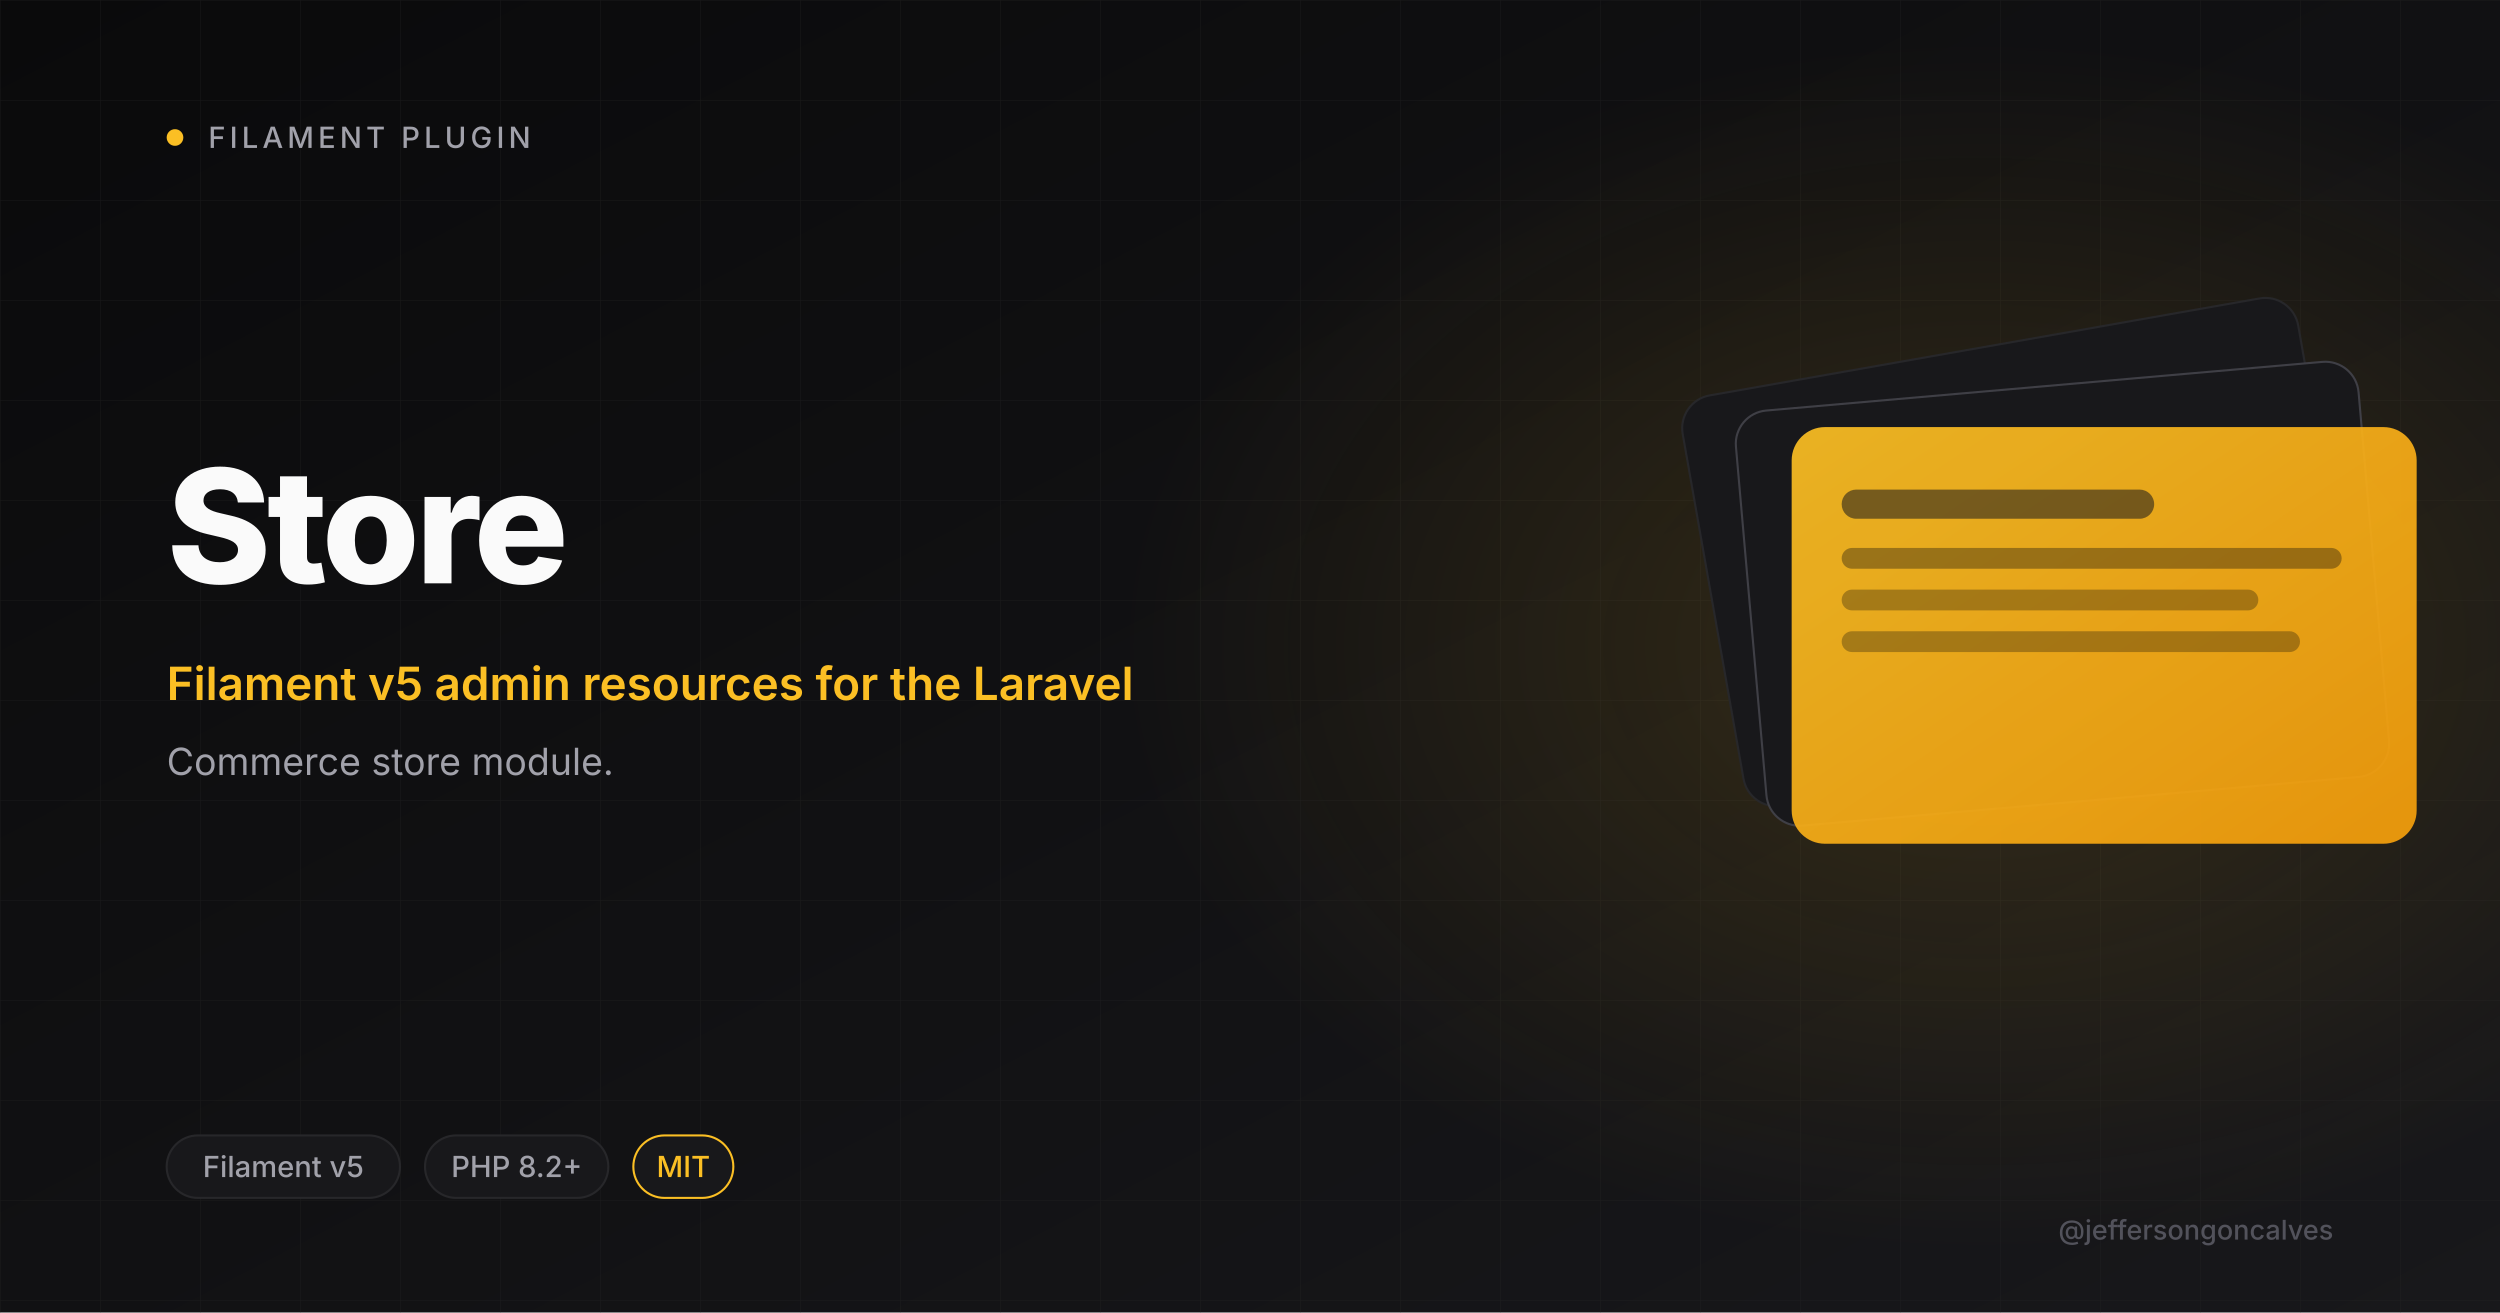
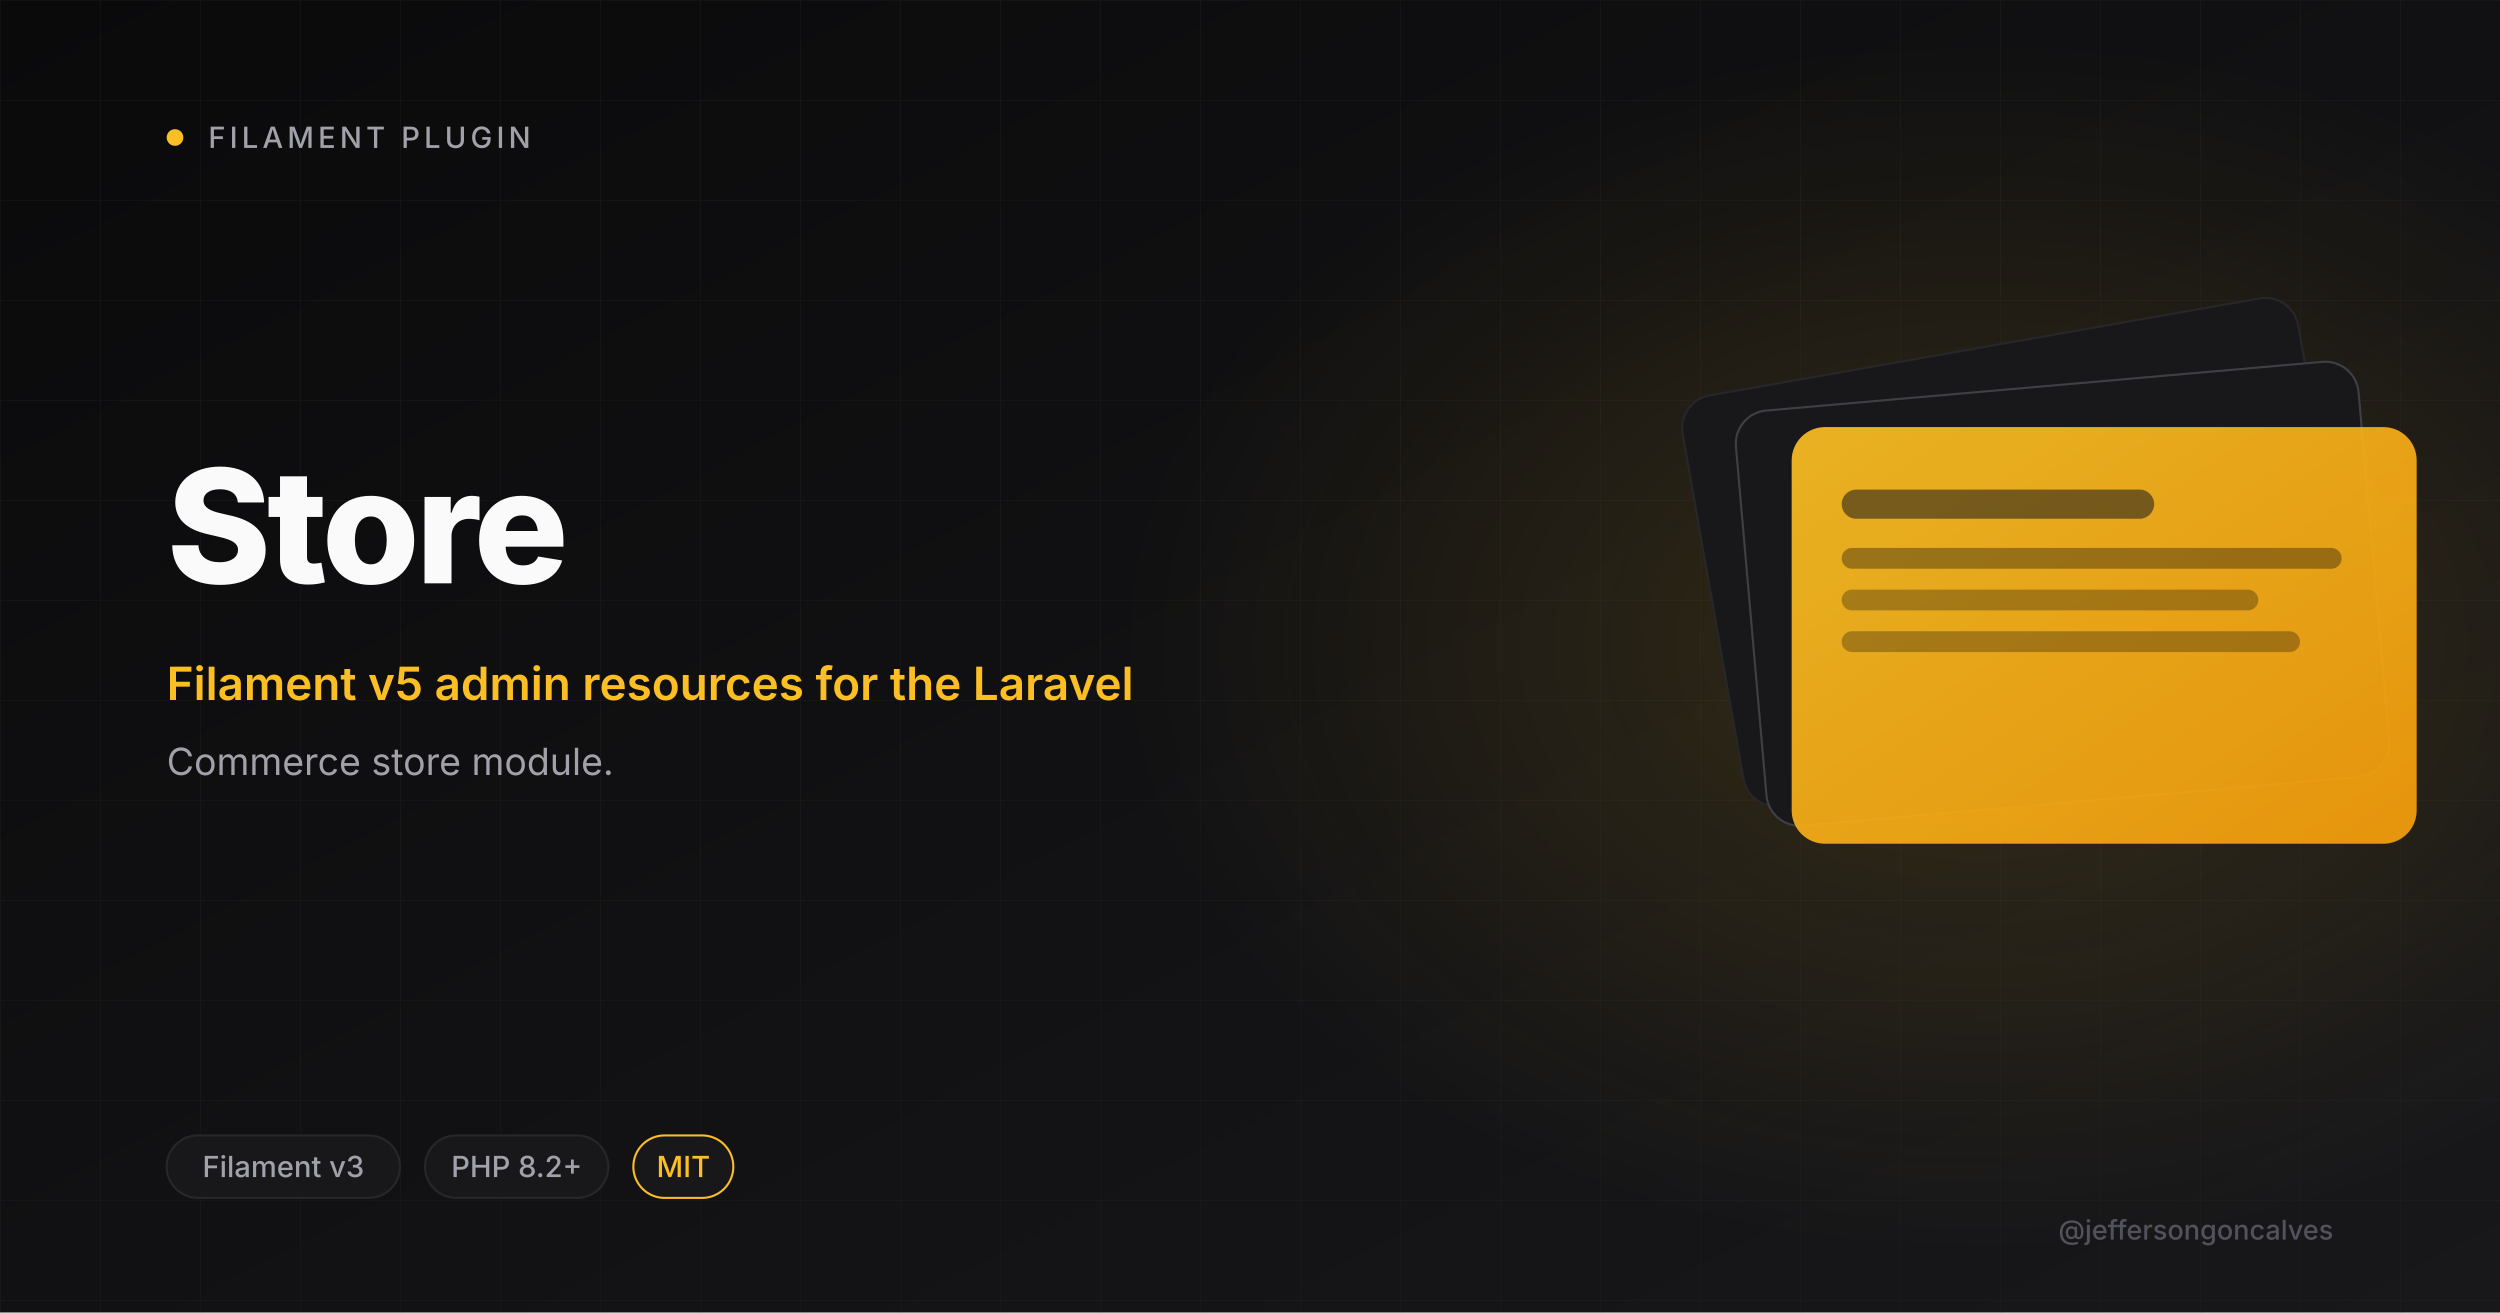
<svg xmlns="http://www.w3.org/2000/svg" viewBox="0 0 1200 630" width="1200" height="630">
  <defs>
    <linearGradient id="bg" x1="0" y1="0" x2="1" y2="1">
      <stop offset="0" stop-color="#0A0A0B" />
      <stop offset="1" stop-color="#18181B" />
    </linearGradient>
    <linearGradient id="amber" x1="0" y1="0" x2="1" y2="1">
      <stop offset="0" stop-color="#FBBF24" />
      <stop offset="1" stop-color="#F59E0B" />
    </linearGradient>
    <radialGradient id="glow" cx="0.5" cy="0.5" r="0.5">
      <stop offset="0" stop-color="#FBBF24" stop-opacity="0.15" />
      <stop offset="1" stop-color="#FBBF24" stop-opacity="0" />
    </radialGradient>
    <pattern id="grid" width="48" height="48" patternUnits="userSpaceOnUse">
      <path d="M48 0H0V48" fill="none" stroke="#27272A" stroke-width="0.6" />
    </pattern>
  </defs>
  <rect width="1200" height="630" fill="url(#bg)" />
  <rect width="1200" height="630" fill="url(#grid)" opacity="0.4" />
  <ellipse cx="950" cy="310" rx="410" ry="290" fill="url(#glow)" />
  <circle cx="84" cy="66" r="4" fill="#FBBF24" />
  <text x="100" y="71" font-size="14" font-weight="500" letter-spacing="2" fill="#A1A1AA" font-family="Inter, system-ui, sans-serif">FILAMENT PLUGIN</text>
  <text x="80" y="280" font-size="76" font-weight="800" letter-spacing="-2" fill="#FAFAFA" font-family="Inter, system-ui, sans-serif">Store</text>
  <text x="80" y="336" font-size="22" font-weight="600" fill="#FBBF24" font-family="Inter, system-ui, sans-serif">Filament v5 admin resources for the Laravel</text>
  <text x="80" y="372" font-size="18" font-weight="400" fill="#A1A1AA" font-family="Inter, system-ui, sans-serif">Commerce store module.</text>
  <g transform="translate(820 165)">
    <rect x="0" y="0" width="300" height="200" rx="16" fill="#18181B" stroke="#27272A" transform="rotate(-10 150 100)" />
    <rect x="20" y="20" width="300" height="200" rx="16" fill="#18181B" stroke="#3F3F46" transform="rotate(-5 170 120)" />
    <rect x="40" y="40" width="300" height="200" rx="16" fill="url(#amber)" opacity="0.92" />
    <rect x="64" y="70" width="150" height="14" rx="7" fill="#18181B" opacity="0.55" />
    <rect x="64" y="98" width="240" height="10" rx="5" fill="#0A0A0B" opacity="0.35" />
    <rect x="64" y="118" width="200" height="10" rx="5" fill="#0A0A0B" opacity="0.3" />
    <rect x="64" y="138" width="220" height="10" rx="5" fill="#0A0A0B" opacity="0.3" />
  </g>
  <rect x="80" y="545" rx="15" width="112" height="30" fill="#18181B" stroke="#27272A" />
-   <text x="136" y="565" font-size="14" font-weight="500" fill="#A1A1AA" text-anchor="middle" font-family="Inter, system-ui, sans-serif">Filament v5</text>
+   <text x="136" y="565" font-size="14" font-weight="500" fill="#A1A1AA" text-anchor="middle" font-family="Inter, system-ui, sans-serif">Filament v3</text>
  <rect x="204" y="545" rx="15" width="88" height="30" fill="#18181B" stroke="#27272A" />
  <text x="248" y="565" font-size="14" font-weight="500" fill="#A1A1AA" text-anchor="middle" font-family="Inter, system-ui, sans-serif">PHP 8.2+</text>
  <rect x="304" y="545" rx="15" width="48" height="30" fill="#18181B" stroke="#FBBF24" />
  <text x="328" y="565" font-size="14" font-weight="500" fill="#FBBF24" text-anchor="middle" font-family="Inter, system-ui, sans-serif">MIT</text>
  <text x="1120" y="595" font-size="13" font-weight="500" fill="#52525B" text-anchor="end" font-family="Inter, system-ui, sans-serif">@jeffersongoncalves</text>
</svg>
